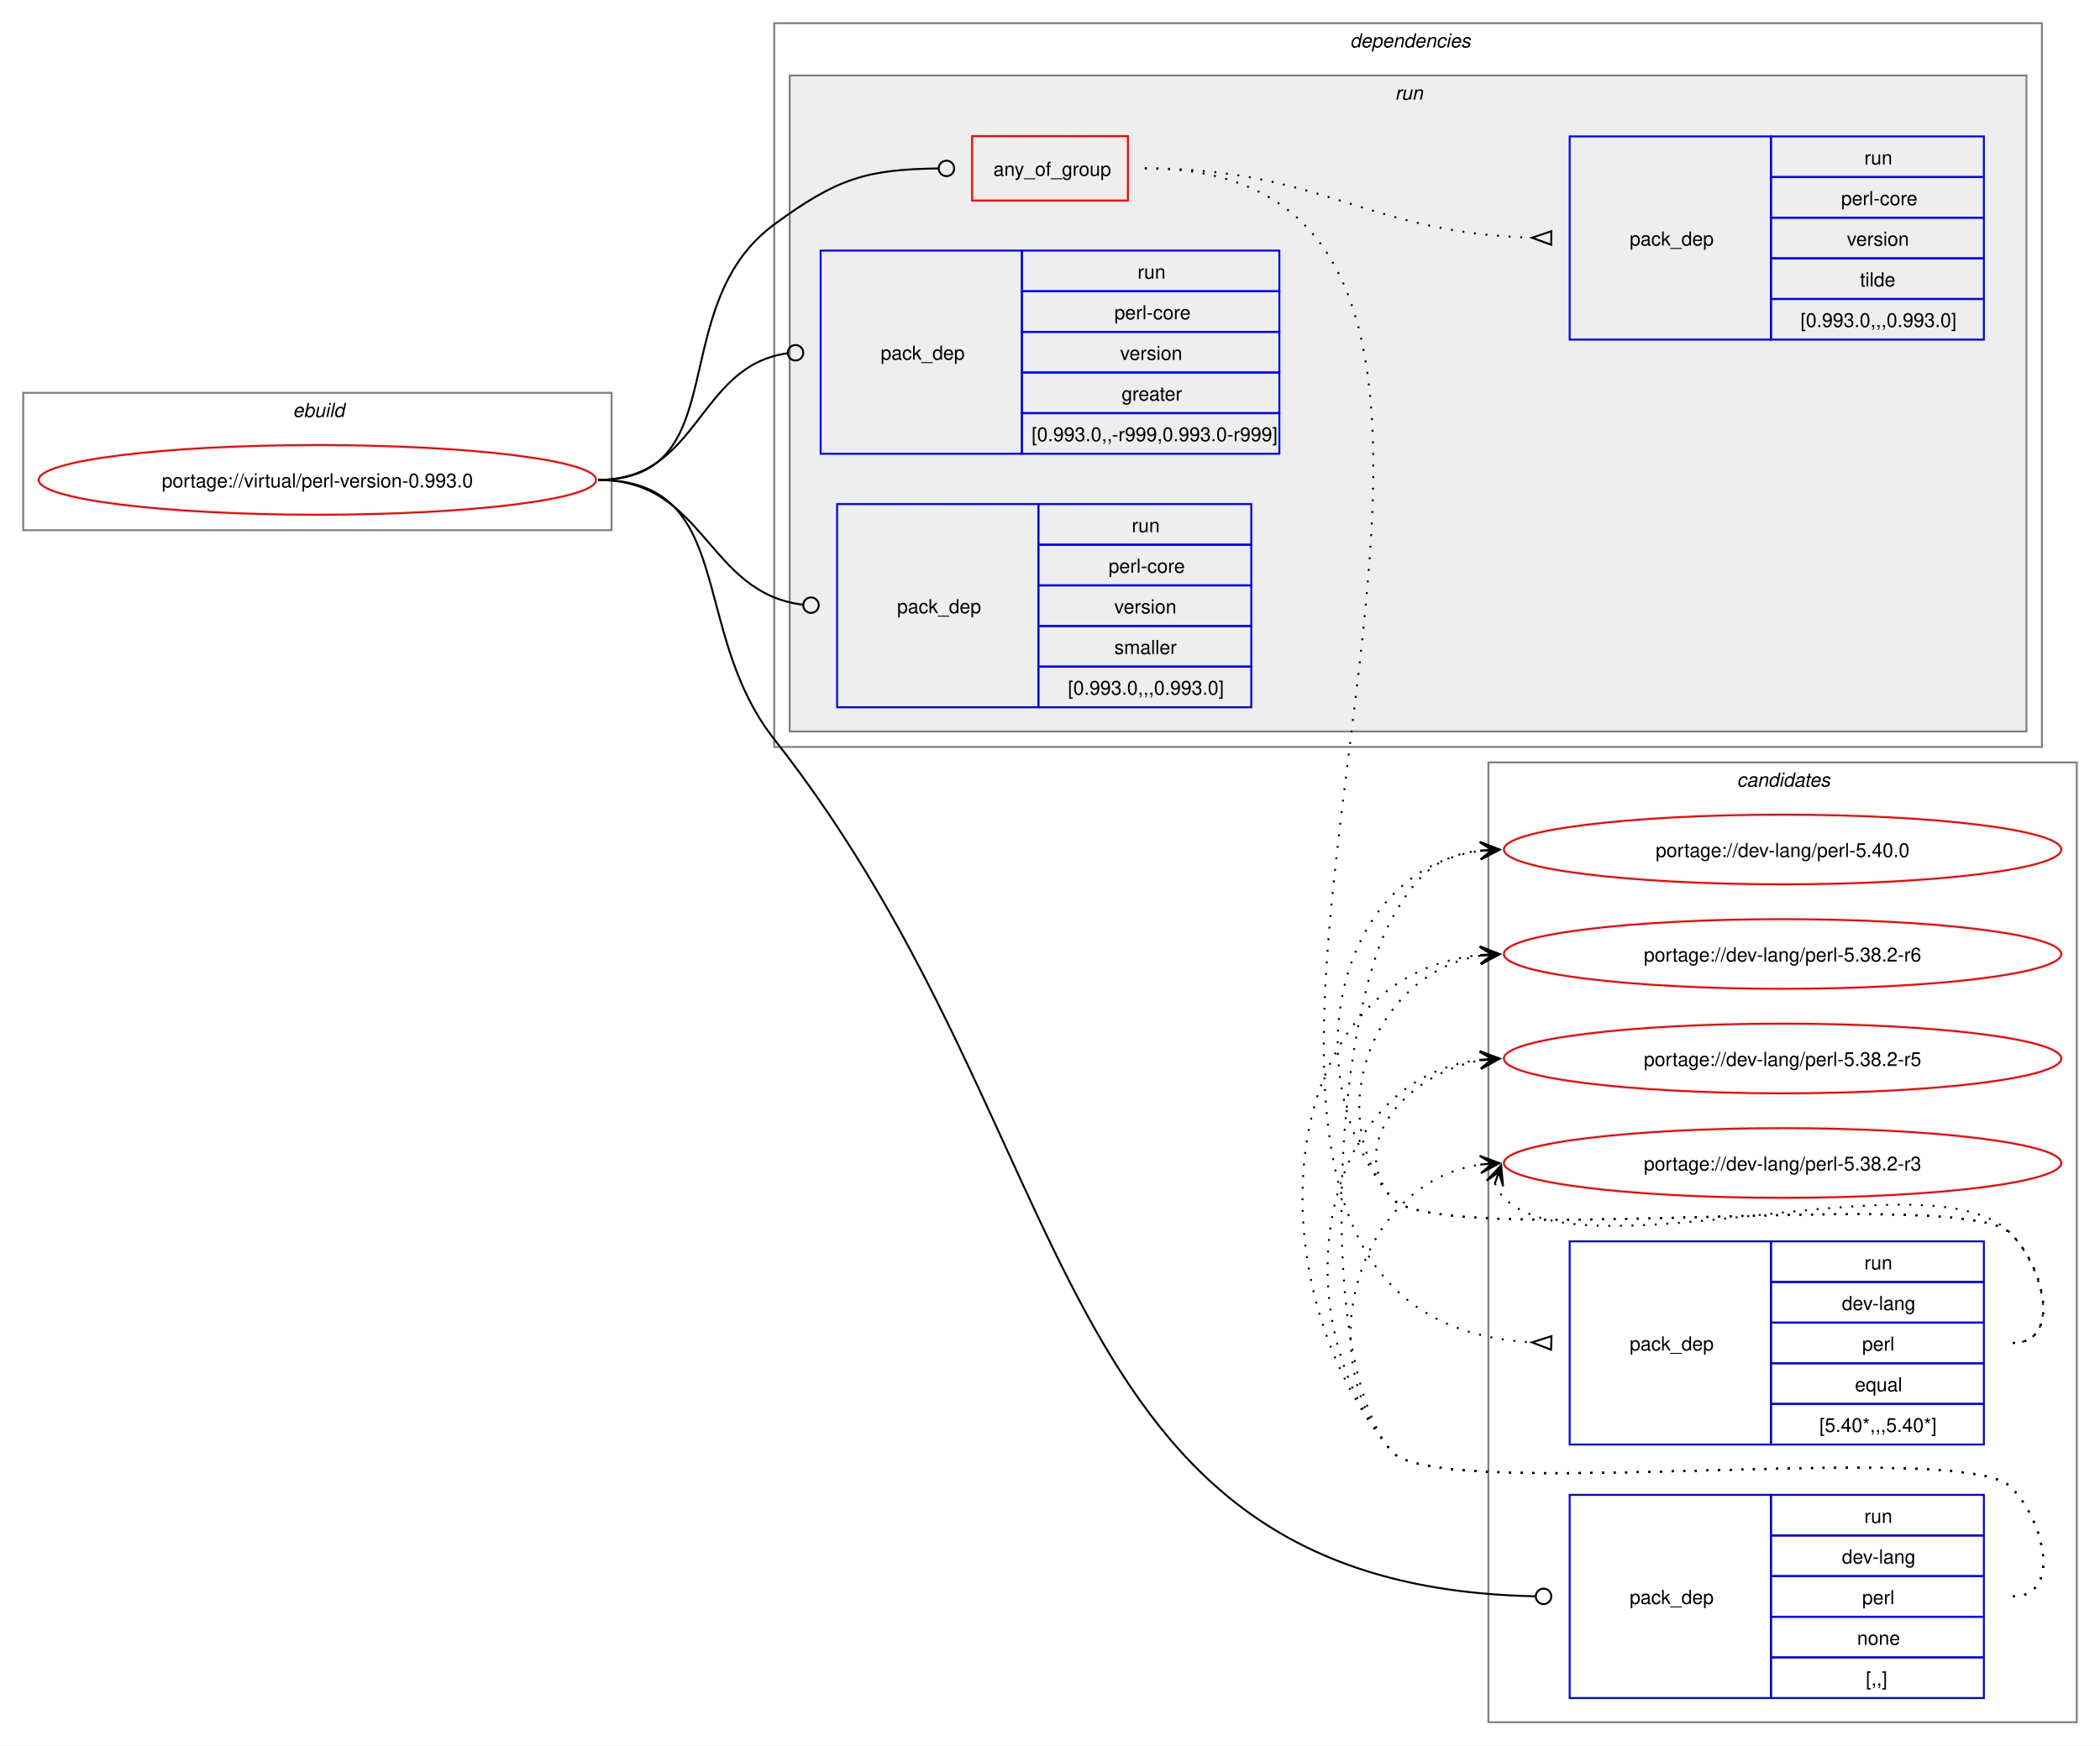
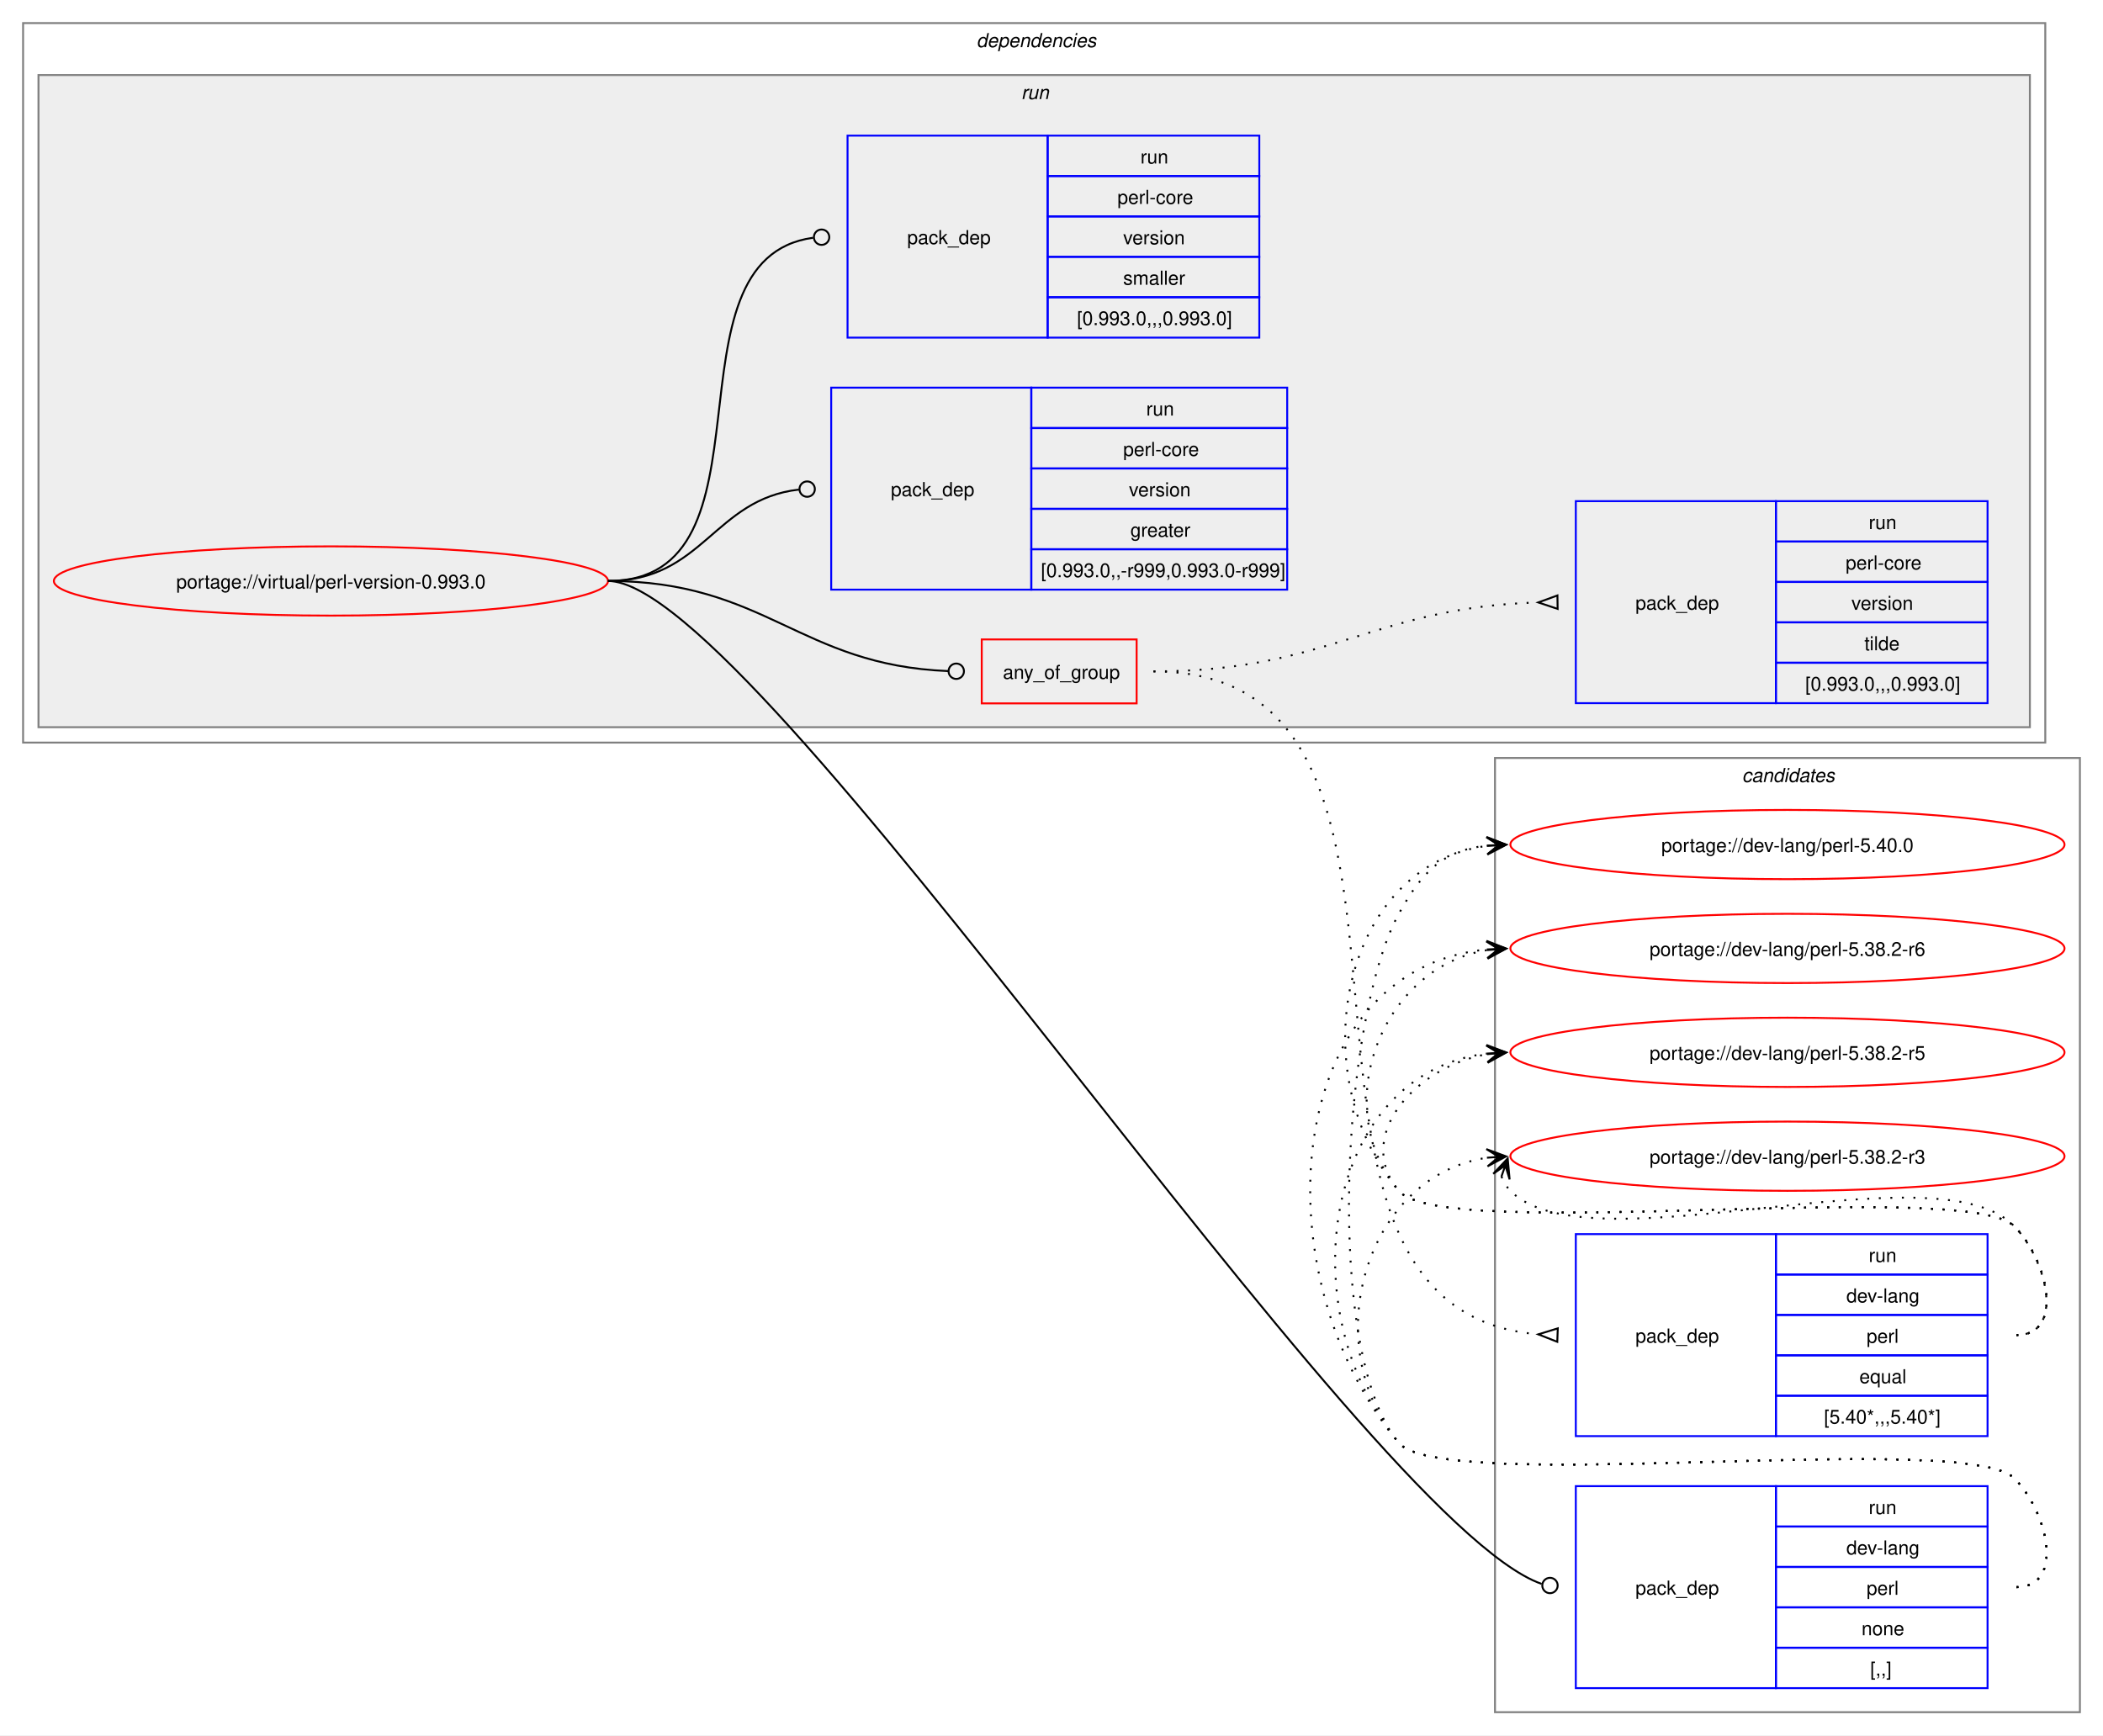
- <svg xmlns="http://www.w3.org/2000/svg" xmlns:xlink="http://www.w3.org/1999/xlink" width="1085pt" height="902pt" viewBox="0.00 0.00 1085.00 902.00">
+ <svg xmlns="http://www.w3.org/2000/svg" xmlns:xlink="http://www.w3.org/1999/xlink" width="1093pt" height="902pt" viewBox="0.00 0.00 1093.00 902.00">
  <g id="graph0" class="graph" transform="scale(1 1) rotate(0) translate(4 898)">
-     <polygon fill="white" stroke="none" points="-4,4 -4,-898 1081,-898 1081,4 -4,4" />
+     <polygon fill="white" stroke="none" points="-4,4 -4,-898 1089,-898 1089,4 -4,4" />
    <g id="clust12" class="cluster">
-       <polygon fill="none" stroke="gray" points="765,-8 765,-504 1069,-504 1069,-8 765,-8" />
-       <text text-anchor="start" x="893.38" y="-491.5" font-family="Helvetica,sans-Serif" font-style="italic" font-size="10.00">candidates</text>
-     </g>
-     <g id="clust1" class="cluster">
-       <polygon fill="none" stroke="gray" points="8,-624 8,-695 312,-695 312,-624 8,-624" />
-       <text text-anchor="start" x="147.25" y="-682.5" font-family="Helvetica,sans-Serif" font-style="italic" font-size="10.00">ebuild</text>
+       <polygon fill="none" stroke="gray" points="773,-8 773,-504 1077,-504 1077,-8 773,-8" />
+       <text text-anchor="start" x="901.38" y="-491.5" font-family="Helvetica,sans-Serif" font-style="italic" font-size="10.00">candidates</text>
    </g>
    <g id="clust2" class="cluster">
-       <polygon fill="none" stroke="gray" points="396,-512 396,-886 1051,-886 1051,-512 396,-512" />
-       <text text-anchor="start" x="693.5" y="-873.5" font-family="Helvetica,sans-Serif" font-style="italic" font-size="10.00">dependencies</text>
+       <polygon fill="none" stroke="gray" points="8,-512 8,-886 1059,-886 1059,-512 8,-512" />
+       <text text-anchor="start" x="503.5" y="-873.5" font-family="Helvetica,sans-Serif" font-style="italic" font-size="10.00">dependencies</text>
    </g>
    <g id="clust5" class="cluster">
-       <polygon fill="#eeeeee" stroke="gray" points="404,-520 404,-859 1043,-859 1043,-520 404,-520" />
-       <text text-anchor="start" x="716.75" y="-846.5" font-family="Helvetica,sans-Serif" font-style="italic" font-size="10.00">run</text>
+       <polygon fill="#eeeeee" stroke="gray" points="16,-520 16,-859 1051,-859 1051,-520 16,-520" />
+       <text text-anchor="start" x="526.75" y="-846.5" font-family="Helvetica,sans-Serif" font-style="italic" font-size="10.00">run</text>
    </g>
    <g id="node1" class="node">
      <g id="a_node1">
        <a xlink:href="../virtual/perl-version-0.993.0.svg" xlink:title="portage://virtual/perl-version-0.993.0">
-           <ellipse fill="none" stroke="red" cx="160" cy="-650" rx="144" ry="18" />
-           <text text-anchor="middle" x="160" y="-646.12" font-family="Helvetica,sans-Serif" font-size="10.00">portage://virtual/perl-version-0.993.0</text>
+           <ellipse fill="none" stroke="red" cx="168" cy="-596" rx="144" ry="18" />
+           <text text-anchor="middle" x="168" y="-592.12" font-family="Helvetica,sans-Serif" font-size="10.00">portage://virtual/perl-version-0.993.0</text>
        </a>
      </g>
    </g>
    <g id="node2" class="node">
-       <polygon fill="none" stroke="red" points="498.25,-794.38 498.25,-827.62 578.75,-827.62 578.75,-794.38 498.25,-794.38" />
-       <text text-anchor="start" x="509.25" y="-807.12" font-family="Helvetica,sans-Serif" font-size="10.00">any_of_group</text>
+       <polygon fill="none" stroke="red" points="506.25,-532.38 506.25,-565.62 586.75,-565.62 586.75,-532.38 506.25,-532.38" />
+       <text text-anchor="start" x="517.25" y="-545.12" font-family="Helvetica,sans-Serif" font-size="10.00">any_of_group</text>
    </g>
    <g id="edge3" class="edge">
-       <path fill="none" stroke="black" d="M305,-650C376.26,-650 338.59,-739.79 396,-782 428.59,-805.96 443.79,-810.43 480.73,-810.95" />
-       <ellipse fill="none" stroke="black" cx="485" cy="-810.97" rx="4" ry="4" />
+       <path fill="none" stroke="black" d="M312,-596C394.06,-596 411.28,-552.25 488.78,-549.17" />
+       <ellipse fill="none" stroke="black" cx="493" cy="-549.09" rx="4" ry="4" />
    </g>
    <g id="node5" class="node">
-       <polygon fill="none" stroke="blue" points="807,-20.5 807,-125.5 911,-125.5 911,-20.5 807,-20.5" />
-       <text text-anchor="start" x="838" y="-69.12" font-family="Helvetica,sans-Serif" font-size="10.00">pack_dep</text>
-       <polygon fill="none" stroke="blue" points="911,-104.5 911,-125.5 1021,-125.5 1021,-104.5 911,-104.5" />
-       <text text-anchor="start" x="959.25" y="-111" font-family="Helvetica,sans-Serif" font-size="10.00">run</text>
-       <polygon fill="none" stroke="blue" points="911,-83.5 911,-104.5 1021,-104.5 1021,-83.5 911,-83.5" />
-       <text text-anchor="start" x="947.62" y="-90" font-family="Helvetica,sans-Serif" font-size="10.00">dev-lang</text>
-       <polygon fill="none" stroke="blue" points="911,-62.5 911,-83.5 1021,-83.5 1021,-62.5 911,-62.5" />
-       <text text-anchor="start" x="958.12" y="-69" font-family="Helvetica,sans-Serif" font-size="10.00">perl</text>
-       <polygon fill="none" stroke="blue" points="911,-41.5 911,-62.5 1021,-62.5 1021,-41.5 911,-41.5" />
-       <text text-anchor="start" x="955.5" y="-48" font-family="Helvetica,sans-Serif" font-size="10.00">none</text>
-       <polygon fill="none" stroke="blue" points="911,-20.5 911,-41.5 1021,-41.5 1021,-20.5 911,-20.5" />
-       <text text-anchor="start" x="960" y="-27" font-family="Helvetica,sans-Serif" font-size="10.00">[,,]</text>
+       <polygon fill="none" stroke="blue" points="815,-20.5 815,-125.5 919,-125.5 919,-20.5 815,-20.5" />
+       <text text-anchor="start" x="846" y="-69.12" font-family="Helvetica,sans-Serif" font-size="10.00">pack_dep</text>
+       <polygon fill="none" stroke="blue" points="919,-104.5 919,-125.5 1029,-125.5 1029,-104.5 919,-104.5" />
+       <text text-anchor="start" x="967.25" y="-111" font-family="Helvetica,sans-Serif" font-size="10.00">run</text>
+       <polygon fill="none" stroke="blue" points="919,-83.5 919,-104.5 1029,-104.5 1029,-83.5 919,-83.5" />
+       <text text-anchor="start" x="955.62" y="-90" font-family="Helvetica,sans-Serif" font-size="10.00">dev-lang</text>
+       <polygon fill="none" stroke="blue" points="919,-62.5 919,-83.5 1029,-83.5 1029,-62.5 919,-62.5" />
+       <text text-anchor="start" x="966.12" y="-69" font-family="Helvetica,sans-Serif" font-size="10.00">perl</text>
+       <polygon fill="none" stroke="blue" points="919,-41.5 919,-62.5 1029,-62.5 1029,-41.5 919,-41.5" />
+       <text text-anchor="start" x="963.5" y="-48" font-family="Helvetica,sans-Serif" font-size="10.00">none</text>
+       <polygon fill="none" stroke="blue" points="919,-20.5 919,-41.5 1029,-41.5 1029,-20.5 919,-20.5" />
+       <text text-anchor="start" x="968" y="-27" font-family="Helvetica,sans-Serif" font-size="10.00">[,,]</text>
    </g>
    <g id="edge4" class="edge">
-       <path fill="none" stroke="black" d="M305,-650C376.99,-650 351.48,-572.57 396,-516 558.57,-309.41 532.74,-78.25 789.15,-73.09" />
-       <ellipse fill="none" stroke="black" cx="793.5" cy="-73.04" rx="4" ry="4" />
+       <path fill="none" stroke="black" d="M312,-596C389.28,-596 704.16,-107.15 797.22,-74.69" />
+       <ellipse fill="none" stroke="black" cx="801.58" cy="-73.85" rx="4" ry="4" />
    </g>
    <g id="node6" class="node">
-       <polygon fill="none" stroke="blue" points="420,-663.5 420,-768.5 524,-768.5 524,-663.5 420,-663.5" />
-       <text text-anchor="start" x="451" y="-712.12" font-family="Helvetica,sans-Serif" font-size="10.00">pack_dep</text>
-       <polygon fill="none" stroke="blue" points="524,-747.5 524,-768.5 657,-768.5 657,-747.5 524,-747.5" />
-       <text text-anchor="start" x="583.75" y="-754" font-family="Helvetica,sans-Serif" font-size="10.00">run</text>
-       <polygon fill="none" stroke="blue" points="524,-726.5 524,-747.5 657,-747.5 657,-726.5 524,-726.5" />
-       <text text-anchor="start" x="571.75" y="-733" font-family="Helvetica,sans-Serif" font-size="10.00">perl-core</text>
-       <polygon fill="none" stroke="blue" points="524,-705.5 524,-726.5 657,-726.5 657,-705.5 524,-705.5" />
-       <text text-anchor="start" x="574.75" y="-712" font-family="Helvetica,sans-Serif" font-size="10.00">version</text>
-       <polygon fill="none" stroke="blue" points="524,-684.5 524,-705.5 657,-705.5 657,-684.5 524,-684.5" />
-       <text text-anchor="start" x="575.5" y="-691" font-family="Helvetica,sans-Serif" font-size="10.00">greater</text>
-       <polygon fill="none" stroke="blue" points="524,-663.5 524,-684.5 657,-684.5 657,-663.5 524,-663.5" />
-       <text text-anchor="start" x="529" y="-670" font-family="Helvetica,sans-Serif" font-size="10.00">[0.993.0,,-r999,0.993.0-r999]</text>
+       <polygon fill="none" stroke="blue" points="428,-591.5 428,-696.5 532,-696.5 532,-591.5 428,-591.5" />
+       <text text-anchor="start" x="459" y="-640.12" font-family="Helvetica,sans-Serif" font-size="10.00">pack_dep</text>
+       <polygon fill="none" stroke="blue" points="532,-675.5 532,-696.5 665,-696.5 665,-675.5 532,-675.5" />
+       <text text-anchor="start" x="591.75" y="-682" font-family="Helvetica,sans-Serif" font-size="10.00">run</text>
+       <polygon fill="none" stroke="blue" points="532,-654.5 532,-675.5 665,-675.5 665,-654.5 532,-654.5" />
+       <text text-anchor="start" x="579.75" y="-661" font-family="Helvetica,sans-Serif" font-size="10.00">perl-core</text>
+       <polygon fill="none" stroke="blue" points="532,-633.5 532,-654.5 665,-654.5 665,-633.5 532,-633.5" />
+       <text text-anchor="start" x="582.75" y="-640" font-family="Helvetica,sans-Serif" font-size="10.00">version</text>
+       <polygon fill="none" stroke="blue" points="532,-612.5 532,-633.5 665,-633.5 665,-612.5 532,-612.5" />
+       <text text-anchor="start" x="583.5" y="-619" font-family="Helvetica,sans-Serif" font-size="10.00">greater</text>
+       <polygon fill="none" stroke="blue" points="532,-591.5 532,-612.5 665,-612.5 665,-591.5 532,-591.5" />
+       <text text-anchor="start" x="537" y="-598" font-family="Helvetica,sans-Serif" font-size="10.00">[0.993.0,,-r999,0.993.0-r999]</text>
    </g>
    <g id="edge5" class="edge">
-       <path fill="none" stroke="black" d="M305,-650C357.53,-650 356.17,-708.74 402.6,-715.39" />
-       <ellipse fill="none" stroke="black" cx="407.01" cy="-715.69" rx="4" ry="4" />
+       <path fill="none" stroke="black" d="M312,-596C361.45,-596 366.96,-638.54 411.26,-643.52" />
+       <ellipse fill="none" stroke="black" cx="415.51" cy="-643.76" rx="4" ry="4" />
    </g>
    <g id="node7" class="node">
-       <polygon fill="none" stroke="blue" points="428.5,-532.5 428.5,-637.5 532.5,-637.5 532.5,-532.5 428.5,-532.5" />
-       <text text-anchor="start" x="459.5" y="-581.12" font-family="Helvetica,sans-Serif" font-size="10.00">pack_dep</text>
-       <polygon fill="none" stroke="blue" points="532.5,-616.5 532.5,-637.5 642.5,-637.5 642.5,-616.5 532.5,-616.5" />
-       <text text-anchor="start" x="580.75" y="-623" font-family="Helvetica,sans-Serif" font-size="10.00">run</text>
-       <polygon fill="none" stroke="blue" points="532.5,-595.5 532.5,-616.5 642.5,-616.5 642.5,-595.5 532.5,-595.5" />
-       <text text-anchor="start" x="568.75" y="-602" font-family="Helvetica,sans-Serif" font-size="10.00">perl-core</text>
-       <polygon fill="none" stroke="blue" points="532.5,-574.5 532.5,-595.5 642.5,-595.5 642.5,-574.5 532.5,-574.5" />
-       <text text-anchor="start" x="571.75" y="-581" font-family="Helvetica,sans-Serif" font-size="10.00">version</text>
-       <polygon fill="none" stroke="blue" points="532.5,-553.5 532.5,-574.5 642.5,-574.5 642.5,-553.5 532.5,-553.5" />
-       <text text-anchor="start" x="571.75" y="-560" font-family="Helvetica,sans-Serif" font-size="10.00">smaller</text>
-       <polygon fill="none" stroke="blue" points="532.5,-532.5 532.5,-553.5 642.5,-553.5 642.5,-532.5 532.5,-532.5" />
-       <text text-anchor="start" x="547.75" y="-539" font-family="Helvetica,sans-Serif" font-size="10.00">[0.993.0,,,0.993.0]</text>
+       <polygon fill="none" stroke="blue" points="436.5,-722.5 436.5,-827.5 540.5,-827.5 540.5,-722.5 436.5,-722.5" />
+       <text text-anchor="start" x="467.5" y="-771.12" font-family="Helvetica,sans-Serif" font-size="10.00">pack_dep</text>
+       <polygon fill="none" stroke="blue" points="540.5,-806.5 540.5,-827.5 650.5,-827.5 650.5,-806.5 540.5,-806.5" />
+       <text text-anchor="start" x="588.75" y="-813" font-family="Helvetica,sans-Serif" font-size="10.00">run</text>
+       <polygon fill="none" stroke="blue" points="540.5,-785.5 540.5,-806.5 650.5,-806.5 650.5,-785.5 540.5,-785.5" />
+       <text text-anchor="start" x="576.75" y="-792" font-family="Helvetica,sans-Serif" font-size="10.00">perl-core</text>
+       <polygon fill="none" stroke="blue" points="540.5,-764.5 540.5,-785.5 650.5,-785.5 650.5,-764.5 540.5,-764.5" />
+       <text text-anchor="start" x="579.75" y="-771" font-family="Helvetica,sans-Serif" font-size="10.00">version</text>
+       <polygon fill="none" stroke="blue" points="540.5,-743.5 540.5,-764.5 650.5,-764.5 650.5,-743.5 540.5,-743.5" />
+       <text text-anchor="start" x="579.75" y="-750" font-family="Helvetica,sans-Serif" font-size="10.00">smaller</text>
+       <polygon fill="none" stroke="blue" points="540.5,-722.5 540.5,-743.5 650.5,-743.5 650.5,-722.5 540.5,-722.5" />
+       <text text-anchor="start" x="555.75" y="-729" font-family="Helvetica,sans-Serif" font-size="10.00">[0.993.0,,,0.993.0]</text>
    </g>
    <g id="edge6" class="edge">
-       <path fill="none" stroke="black" d="M305,-650C360.43,-650 361.08,-591.67 410.73,-585.52" />
-       <ellipse fill="none" stroke="black" cx="415.01" cy="-585.27" rx="4" ry="4" />
+       <path fill="none" stroke="black" d="M312,-596C403.54,-596 337.54,-763.31 418.61,-774.42" />
+       <ellipse fill="none" stroke="black" cx="423.01" cy="-774.71" rx="4" ry="4" />
    </g>
    <g id="node3" class="node">
-       <polygon fill="none" stroke="blue" points="807,-151.5 807,-256.5 911,-256.5 911,-151.5 807,-151.5" />
-       <text text-anchor="start" x="838" y="-200.12" font-family="Helvetica,sans-Serif" font-size="10.00">pack_dep</text>
-       <polygon fill="none" stroke="blue" points="911,-235.5 911,-256.5 1021,-256.5 1021,-235.5 911,-235.5" />
-       <text text-anchor="start" x="959.25" y="-242" font-family="Helvetica,sans-Serif" font-size="10.00">run</text>
-       <polygon fill="none" stroke="blue" points="911,-214.5 911,-235.5 1021,-235.5 1021,-214.5 911,-214.5" />
-       <text text-anchor="start" x="947.62" y="-221" font-family="Helvetica,sans-Serif" font-size="10.00">dev-lang</text>
-       <polygon fill="none" stroke="blue" points="911,-193.5 911,-214.5 1021,-214.5 1021,-193.5 911,-193.5" />
-       <text text-anchor="start" x="958.12" y="-200" font-family="Helvetica,sans-Serif" font-size="10.00">perl</text>
-       <polygon fill="none" stroke="blue" points="911,-172.5 911,-193.5 1021,-193.5 1021,-172.5 911,-172.5" />
-       <text text-anchor="start" x="954.38" y="-179" font-family="Helvetica,sans-Serif" font-size="10.00">equal</text>
-       <polygon fill="none" stroke="blue" points="911,-151.5 911,-172.5 1021,-172.5 1021,-151.5 911,-151.5" />
-       <text text-anchor="start" x="936" y="-158" font-family="Helvetica,sans-Serif" font-size="10.00">[5.40*,,,5.40*]</text>
+       <polygon fill="none" stroke="blue" points="815,-151.5 815,-256.5 919,-256.5 919,-151.5 815,-151.5" />
+       <text text-anchor="start" x="846" y="-200.12" font-family="Helvetica,sans-Serif" font-size="10.00">pack_dep</text>
+       <polygon fill="none" stroke="blue" points="919,-235.5 919,-256.5 1029,-256.5 1029,-235.5 919,-235.5" />
+       <text text-anchor="start" x="967.25" y="-242" font-family="Helvetica,sans-Serif" font-size="10.00">run</text>
+       <polygon fill="none" stroke="blue" points="919,-214.5 919,-235.5 1029,-235.5 1029,-214.5 919,-214.5" />
+       <text text-anchor="start" x="955.62" y="-221" font-family="Helvetica,sans-Serif" font-size="10.00">dev-lang</text>
+       <polygon fill="none" stroke="blue" points="919,-193.5 919,-214.5 1029,-214.5 1029,-193.5 919,-193.5" />
+       <text text-anchor="start" x="966.12" y="-200" font-family="Helvetica,sans-Serif" font-size="10.00">perl</text>
+       <polygon fill="none" stroke="blue" points="919,-172.5 919,-193.5 1029,-193.5 1029,-172.5 919,-172.5" />
+       <text text-anchor="start" x="962.38" y="-179" font-family="Helvetica,sans-Serif" font-size="10.00">equal</text>
+       <polygon fill="none" stroke="blue" points="919,-151.5 919,-172.5 1029,-172.5 1029,-151.5 919,-151.5" />
+       <text text-anchor="start" x="944" y="-158" font-family="Helvetica,sans-Serif" font-size="10.00">[5.40*,,,5.40*]</text>
    </g>
    <g id="edge1" class="edge">
-       <path fill="none" stroke="black" stroke-dasharray="1,5" d="M587.5,-811C869.41,-811 521.51,-219.31 787.43,-204.29" />
-       <polygon fill="none" stroke="black" points="797.6,-207.51 787.5,-204.29 797.4,-200.52 797.6,-207.51" />
+       <path fill="none" stroke="black" stroke-dasharray="1,5" d="M595.5,-549C771.61,-549 632.06,-217.34 795.85,-204.39" />
+       <polygon fill="none" stroke="black" points="805.63,-207.52 795.51,-204.4 805.37,-200.52 805.63,-207.52" />
    </g>
    <g id="node4" class="node">
-       <polygon fill="none" stroke="blue" points="807,-722.5 807,-827.5 911,-827.5 911,-722.5 807,-722.5" />
-       <text text-anchor="start" x="838" y="-771.12" font-family="Helvetica,sans-Serif" font-size="10.00">pack_dep</text>
-       <polygon fill="none" stroke="blue" points="911,-806.5 911,-827.5 1021,-827.5 1021,-806.5 911,-806.5" />
-       <text text-anchor="start" x="959.25" y="-813" font-family="Helvetica,sans-Serif" font-size="10.00">run</text>
-       <polygon fill="none" stroke="blue" points="911,-785.5 911,-806.5 1021,-806.5 1021,-785.5 911,-785.5" />
-       <text text-anchor="start" x="947.25" y="-792" font-family="Helvetica,sans-Serif" font-size="10.00">perl-core</text>
-       <polygon fill="none" stroke="blue" points="911,-764.5 911,-785.5 1021,-785.5 1021,-764.5 911,-764.5" />
-       <text text-anchor="start" x="950.25" y="-771" font-family="Helvetica,sans-Serif" font-size="10.00">version</text>
-       <polygon fill="none" stroke="blue" points="911,-743.5 911,-764.5 1021,-764.5 1021,-743.5 911,-743.5" />
-       <text text-anchor="start" x="957" y="-750" font-family="Helvetica,sans-Serif" font-size="10.00">tilde</text>
-       <polygon fill="none" stroke="blue" points="911,-722.5 911,-743.5 1021,-743.5 1021,-722.5 911,-722.5" />
-       <text text-anchor="start" x="926.25" y="-729" font-family="Helvetica,sans-Serif" font-size="10.00">[0.993.0,,,0.993.0]</text>
+       <polygon fill="none" stroke="blue" points="815,-532.5 815,-637.5 919,-637.5 919,-532.5 815,-532.5" />
+       <text text-anchor="start" x="846" y="-581.12" font-family="Helvetica,sans-Serif" font-size="10.00">pack_dep</text>
+       <polygon fill="none" stroke="blue" points="919,-616.5 919,-637.5 1029,-637.5 1029,-616.5 919,-616.5" />
+       <text text-anchor="start" x="967.25" y="-623" font-family="Helvetica,sans-Serif" font-size="10.00">run</text>
+       <polygon fill="none" stroke="blue" points="919,-595.5 919,-616.5 1029,-616.5 1029,-595.5 919,-595.5" />
+       <text text-anchor="start" x="955.25" y="-602" font-family="Helvetica,sans-Serif" font-size="10.00">perl-core</text>
+       <polygon fill="none" stroke="blue" points="919,-574.5 919,-595.5 1029,-595.5 1029,-574.5 919,-574.5" />
+       <text text-anchor="start" x="958.25" y="-581" font-family="Helvetica,sans-Serif" font-size="10.00">version</text>
+       <polygon fill="none" stroke="blue" points="919,-553.5 919,-574.5 1029,-574.5 1029,-553.5 919,-553.5" />
+       <text text-anchor="start" x="965" y="-560" font-family="Helvetica,sans-Serif" font-size="10.00">tilde</text>
+       <polygon fill="none" stroke="blue" points="919,-532.5 919,-553.5 1029,-553.5 1029,-532.5 919,-532.5" />
+       <text text-anchor="start" x="934.25" y="-539" font-family="Helvetica,sans-Serif" font-size="10.00">[0.993.0,,,0.993.0]</text>
    </g>
    <g id="edge2" class="edge">
-       <path fill="none" stroke="black" stroke-dasharray="1,5" d="M587.5,-811C678.8,-811 701.4,-777.69 787.47,-775.15" />
-       <polygon fill="none" stroke="black" points="797.55,-778.51 787.5,-775.15 797.45,-771.51 797.55,-778.51" />
+       <path fill="none" stroke="black" stroke-dasharray="1,5" d="M595.5,-549C686.8,-549 709.4,-582.31 795.47,-584.85" />
+       <polygon fill="none" stroke="black" points="805.45,-588.49 795.5,-584.85 805.55,-581.49 805.45,-588.49" />
    </g>
    <g id="node8" class="node">
      <g id="a_node8">
        <a xlink:href="../dev-lang/perl-5.40.0.svg" xlink:title="portage://dev-lang/perl-5.40.0">
-           <ellipse fill="none" stroke="red" cx="917" cy="-459" rx="144" ry="18" />
-           <text text-anchor="middle" x="917" y="-455.12" font-family="Helvetica,sans-Serif" font-size="10.00">portage://dev-lang/perl-5.40.0</text>
+           <ellipse fill="none" stroke="red" cx="925" cy="-459" rx="144" ry="18" />
+           <text text-anchor="middle" x="925" y="-455.12" font-family="Helvetica,sans-Serif" font-size="10.00">portage://dev-lang/perl-5.40.0</text>
        </a>
      </g>
    </g>
    <g id="edge7" class="edge">
-       <path fill="none" stroke="black" stroke-dasharray="1,5" d="M1036,-204C1061.12,-204 1052.6,-242.59 1035,-260.5 1010.04,-285.9 737.84,-251.68 715,-279 663.59,-340.49 685.83,-448.72 761.04,-458.32" />
-       <polygon fill="black" stroke="black" points="770.78,-458.92 760.52,-462.79 767.01,-458.69 760.8,-458.3 760.8,-458.3 760.8,-458.3 767.01,-458.69 761.08,-453.81 770.78,-458.92" />
+       <path fill="none" stroke="black" stroke-dasharray="1,5" d="M1044,-204C1069.12,-204 1060.6,-242.59 1043,-260.5 1018.04,-285.9 745.84,-251.68 723,-279 671.59,-340.49 693.83,-448.72 769.04,-458.32" />
+       <polygon fill="black" stroke="black" points="778.78,-458.92 768.52,-462.79 775.01,-458.69 768.8,-458.3 768.8,-458.3 768.8,-458.3 775.01,-458.69 769.08,-453.81 778.78,-458.92" />
    </g>
    <g id="node9" class="node">
      <g id="a_node9">
        <a xlink:href="../dev-lang/perl-5.38.2-r6.svg" xlink:title="portage://dev-lang/perl-5.38.2-r6">
-           <ellipse fill="none" stroke="red" cx="917" cy="-405" rx="144" ry="18" />
-           <text text-anchor="middle" x="917" y="-401.12" font-family="Helvetica,sans-Serif" font-size="10.00">portage://dev-lang/perl-5.38.2-r6</text>
+           <ellipse fill="none" stroke="red" cx="925" cy="-405" rx="144" ry="18" />
+           <text text-anchor="middle" x="925" y="-401.12" font-family="Helvetica,sans-Serif" font-size="10.00">portage://dev-lang/perl-5.38.2-r6</text>
        </a>
      </g>
    </g>
    <g id="edge8" class="edge">
-       <path fill="none" stroke="black" stroke-dasharray="1,5" d="M1036,-204C1061.12,-204 1052.6,-242.59 1035,-260.5 1010.04,-285.9 737.84,-251.68 715,-279 677.96,-323.3 706.58,-395.57 761.14,-404.16" />
-       <polygon fill="black" stroke="black" points="770.79,-404.91 760.47,-408.62 767.01,-404.61 760.82,-404.13 760.82,-404.13 760.82,-404.13 767.01,-404.61 761.16,-399.65 770.79,-404.91" />
+       <path fill="none" stroke="black" stroke-dasharray="1,5" d="M1044,-204C1069.12,-204 1060.6,-242.59 1043,-260.5 1018.04,-285.9 745.84,-251.68 723,-279 685.96,-323.3 714.58,-395.57 769.14,-404.16" />
+       <polygon fill="black" stroke="black" points="778.79,-404.91 768.47,-408.62 775.01,-404.61 768.82,-404.13 768.82,-404.13 768.82,-404.13 775.01,-404.61 769.16,-399.65 778.79,-404.91" />
    </g>
    <g id="node10" class="node">
      <g id="a_node10">
        <a xlink:href="../dev-lang/perl-5.38.2-r5.svg" xlink:title="portage://dev-lang/perl-5.38.2-r5">
-           <ellipse fill="none" stroke="red" cx="917" cy="-351" rx="144" ry="18" />
-           <text text-anchor="middle" x="917" y="-347.12" font-family="Helvetica,sans-Serif" font-size="10.00">portage://dev-lang/perl-5.38.2-r5</text>
+           <ellipse fill="none" stroke="red" cx="925" cy="-351" rx="144" ry="18" />
+           <text text-anchor="middle" x="925" y="-347.12" font-family="Helvetica,sans-Serif" font-size="10.00">portage://dev-lang/perl-5.38.2-r5</text>
        </a>
      </g>
    </g>
    <g id="edge9" class="edge">
-       <path fill="none" stroke="black" stroke-dasharray="1,5" d="M1036,-204C1061.12,-204 1052.6,-242.59 1035,-260.5 1010.04,-285.9 737.84,-251.68 715,-279 691.17,-307.5 724.13,-343.76 761.01,-350.05" />
-       <polygon fill="black" stroke="black" points="770.79,-350.9 760.44,-354.52 767.02,-350.57 760.82,-350.03 760.82,-350.03 760.82,-350.03 767.02,-350.57 761.21,-345.55 770.79,-350.9" />
+       <path fill="none" stroke="black" stroke-dasharray="1,5" d="M1044,-204C1069.12,-204 1060.6,-242.59 1043,-260.5 1018.04,-285.9 745.84,-251.68 723,-279 699.17,-307.5 732.13,-343.76 769.01,-350.05" />
+       <polygon fill="black" stroke="black" points="778.79,-350.9 768.44,-354.52 775.02,-350.57 768.82,-350.03 768.82,-350.03 768.82,-350.03 775.02,-350.57 769.21,-345.55 778.79,-350.9" />
    </g>
    <g id="node11" class="node">
      <g id="a_node11">
        <a xlink:href="../dev-lang/perl-5.38.2-r3.svg" xlink:title="portage://dev-lang/perl-5.38.2-r3">
-           <ellipse fill="none" stroke="red" cx="917" cy="-297" rx="144" ry="18" />
-           <text text-anchor="middle" x="917" y="-293.12" font-family="Helvetica,sans-Serif" font-size="10.00">portage://dev-lang/perl-5.38.2-r3</text>
+           <ellipse fill="none" stroke="red" cx="925" cy="-297" rx="144" ry="18" />
+           <text text-anchor="middle" x="925" y="-293.12" font-family="Helvetica,sans-Serif" font-size="10.00">portage://dev-lang/perl-5.38.2-r3</text>
        </a>
      </g>
    </g>
    <g id="edge10" class="edge">
-       <path fill="none" stroke="black" stroke-dasharray="1,5" d="M768.37,-286.45C769.4,-283.7 771.07,-280.96 773,-279 813.96,-237.42 994.83,-302.85 1035,-260.5 1052.28,-242.28 1061.12,-204 1036,-204" />
-       <polygon fill="black" stroke="black" points="771.6,-295.85 764.09,-287.86 770.37,-292.27 768.34,-286.39 768.34,-286.39 768.34,-286.39 770.37,-292.27 772.6,-284.93 771.6,-295.85" />
+       <path fill="none" stroke="black" stroke-dasharray="1,5" d="M776.37,-286.45C777.4,-283.7 779.07,-280.96 781,-279 821.96,-237.42 1002.83,-302.85 1043,-260.5 1060.28,-242.28 1069.12,-204 1044,-204" />
+       <polygon fill="black" stroke="black" points="779.6,-295.85 772.09,-287.86 778.37,-292.27 776.34,-286.39 776.34,-286.39 776.34,-286.39 778.37,-292.27 780.6,-284.93 779.6,-295.85" />
    </g>
    <g id="edge11" class="edge">
-       <path fill="none" stroke="black" stroke-dasharray="1,5" d="M1036,-73C1061.12,-73 1052.6,-111.59 1035,-129.5 1010.04,-154.9 737.84,-120.68 715,-148 675.8,-194.88 685.5,-369.48 715,-423 727.54,-445.76 738.66,-456.12 760.94,-458.47" />
-       <polygon fill="black" stroke="black" points="770.78,-458.94 760.58,-462.96 767.01,-458.76 760.79,-458.46 760.79,-458.46 760.79,-458.46 767.01,-458.76 761.01,-453.97 770.78,-458.94" />
+       <path fill="none" stroke="black" stroke-dasharray="1,5" d="M1044,-73C1069.12,-73 1060.6,-111.59 1043,-129.5 1018.04,-154.9 745.84,-120.68 723,-148 683.8,-194.88 693.5,-369.48 723,-423 735.54,-445.76 746.66,-456.12 768.94,-458.47" />
+       <polygon fill="black" stroke="black" points="778.78,-458.94 768.58,-462.96 775.01,-458.76 768.79,-458.46 768.79,-458.46 768.79,-458.46 775.01,-458.76 769.01,-453.97 778.78,-458.94" />
    </g>
    <g id="edge12" class="edge">
-       <path fill="none" stroke="black" stroke-dasharray="1,5" d="M1036,-73C1061.12,-73 1052.6,-111.59 1035,-129.5 1010.04,-154.9 737.84,-120.68 715,-148 642.37,-234.87 654.13,-394.3 761.01,-404.49" />
-       <polygon fill="black" stroke="black" points="770.78,-404.94 760.58,-408.97 767.01,-404.77 760.79,-404.48 760.79,-404.48 760.79,-404.48 767.01,-404.77 761,-399.98 770.78,-404.94" />
+       <path fill="none" stroke="black" stroke-dasharray="1,5" d="M1044,-73C1069.12,-73 1060.6,-111.59 1043,-129.5 1018.04,-154.9 745.84,-120.68 723,-148 650.37,-234.87 662.13,-394.3 769.01,-404.49" />
+       <polygon fill="black" stroke="black" points="778.78,-404.94 768.58,-408.97 775.01,-404.77 768.79,-404.48 768.79,-404.48 768.79,-404.48 775.01,-404.77 769,-399.98 778.78,-404.94" />
    </g>
    <g id="edge13" class="edge">
-       <path fill="none" stroke="black" stroke-dasharray="1,5" d="M1036,-73C1061.12,-73 1052.6,-111.59 1035,-129.5 1010.04,-154.9 737.84,-120.68 715,-148 657.36,-216.95 676.51,-340.34 760.82,-350.35" />
-       <polygon fill="black" stroke="black" points="770.78,-350.93 760.54,-354.84 767.01,-350.71 760.8,-350.35 760.8,-350.35 760.8,-350.35 767.01,-350.71 761.06,-345.86 770.78,-350.93" />
+       <path fill="none" stroke="black" stroke-dasharray="1,5" d="M1044,-73C1069.12,-73 1060.6,-111.59 1043,-129.5 1018.04,-154.9 745.84,-120.68 723,-148 665.36,-216.95 684.51,-340.34 768.82,-350.35" />
+       <polygon fill="black" stroke="black" points="778.78,-350.93 768.54,-354.84 775.01,-350.71 768.8,-350.35 768.8,-350.35 768.8,-350.35 775.01,-350.71 769.06,-345.86 778.78,-350.93" />
    </g>
    <g id="edge14" class="edge">
-       <path fill="none" stroke="black" stroke-dasharray="1,5" d="M1036,-73C1061.12,-73 1052.6,-111.59 1035,-129.5 1010.04,-154.9 737.84,-120.68 715,-148 671.92,-199.53 697.98,-287.13 761.12,-296.23" />
-       <polygon fill="black" stroke="black" points="770.78,-296.91 760.49,-300.7 767.01,-296.65 760.81,-296.21 760.81,-296.21 760.81,-296.21 767.01,-296.65 761.13,-291.72 770.78,-296.91" />
+       <path fill="none" stroke="black" stroke-dasharray="1,5" d="M1044,-73C1069.12,-73 1060.6,-111.59 1043,-129.5 1018.04,-154.9 745.84,-120.68 723,-148 679.92,-199.53 705.98,-287.13 769.12,-296.23" />
+       <polygon fill="black" stroke="black" points="778.78,-296.91 768.49,-300.7 775.01,-296.65 768.81,-296.21 768.81,-296.21 768.81,-296.21 775.01,-296.65 769.13,-291.72 778.78,-296.91" />
    </g>
  </g>
</svg>
